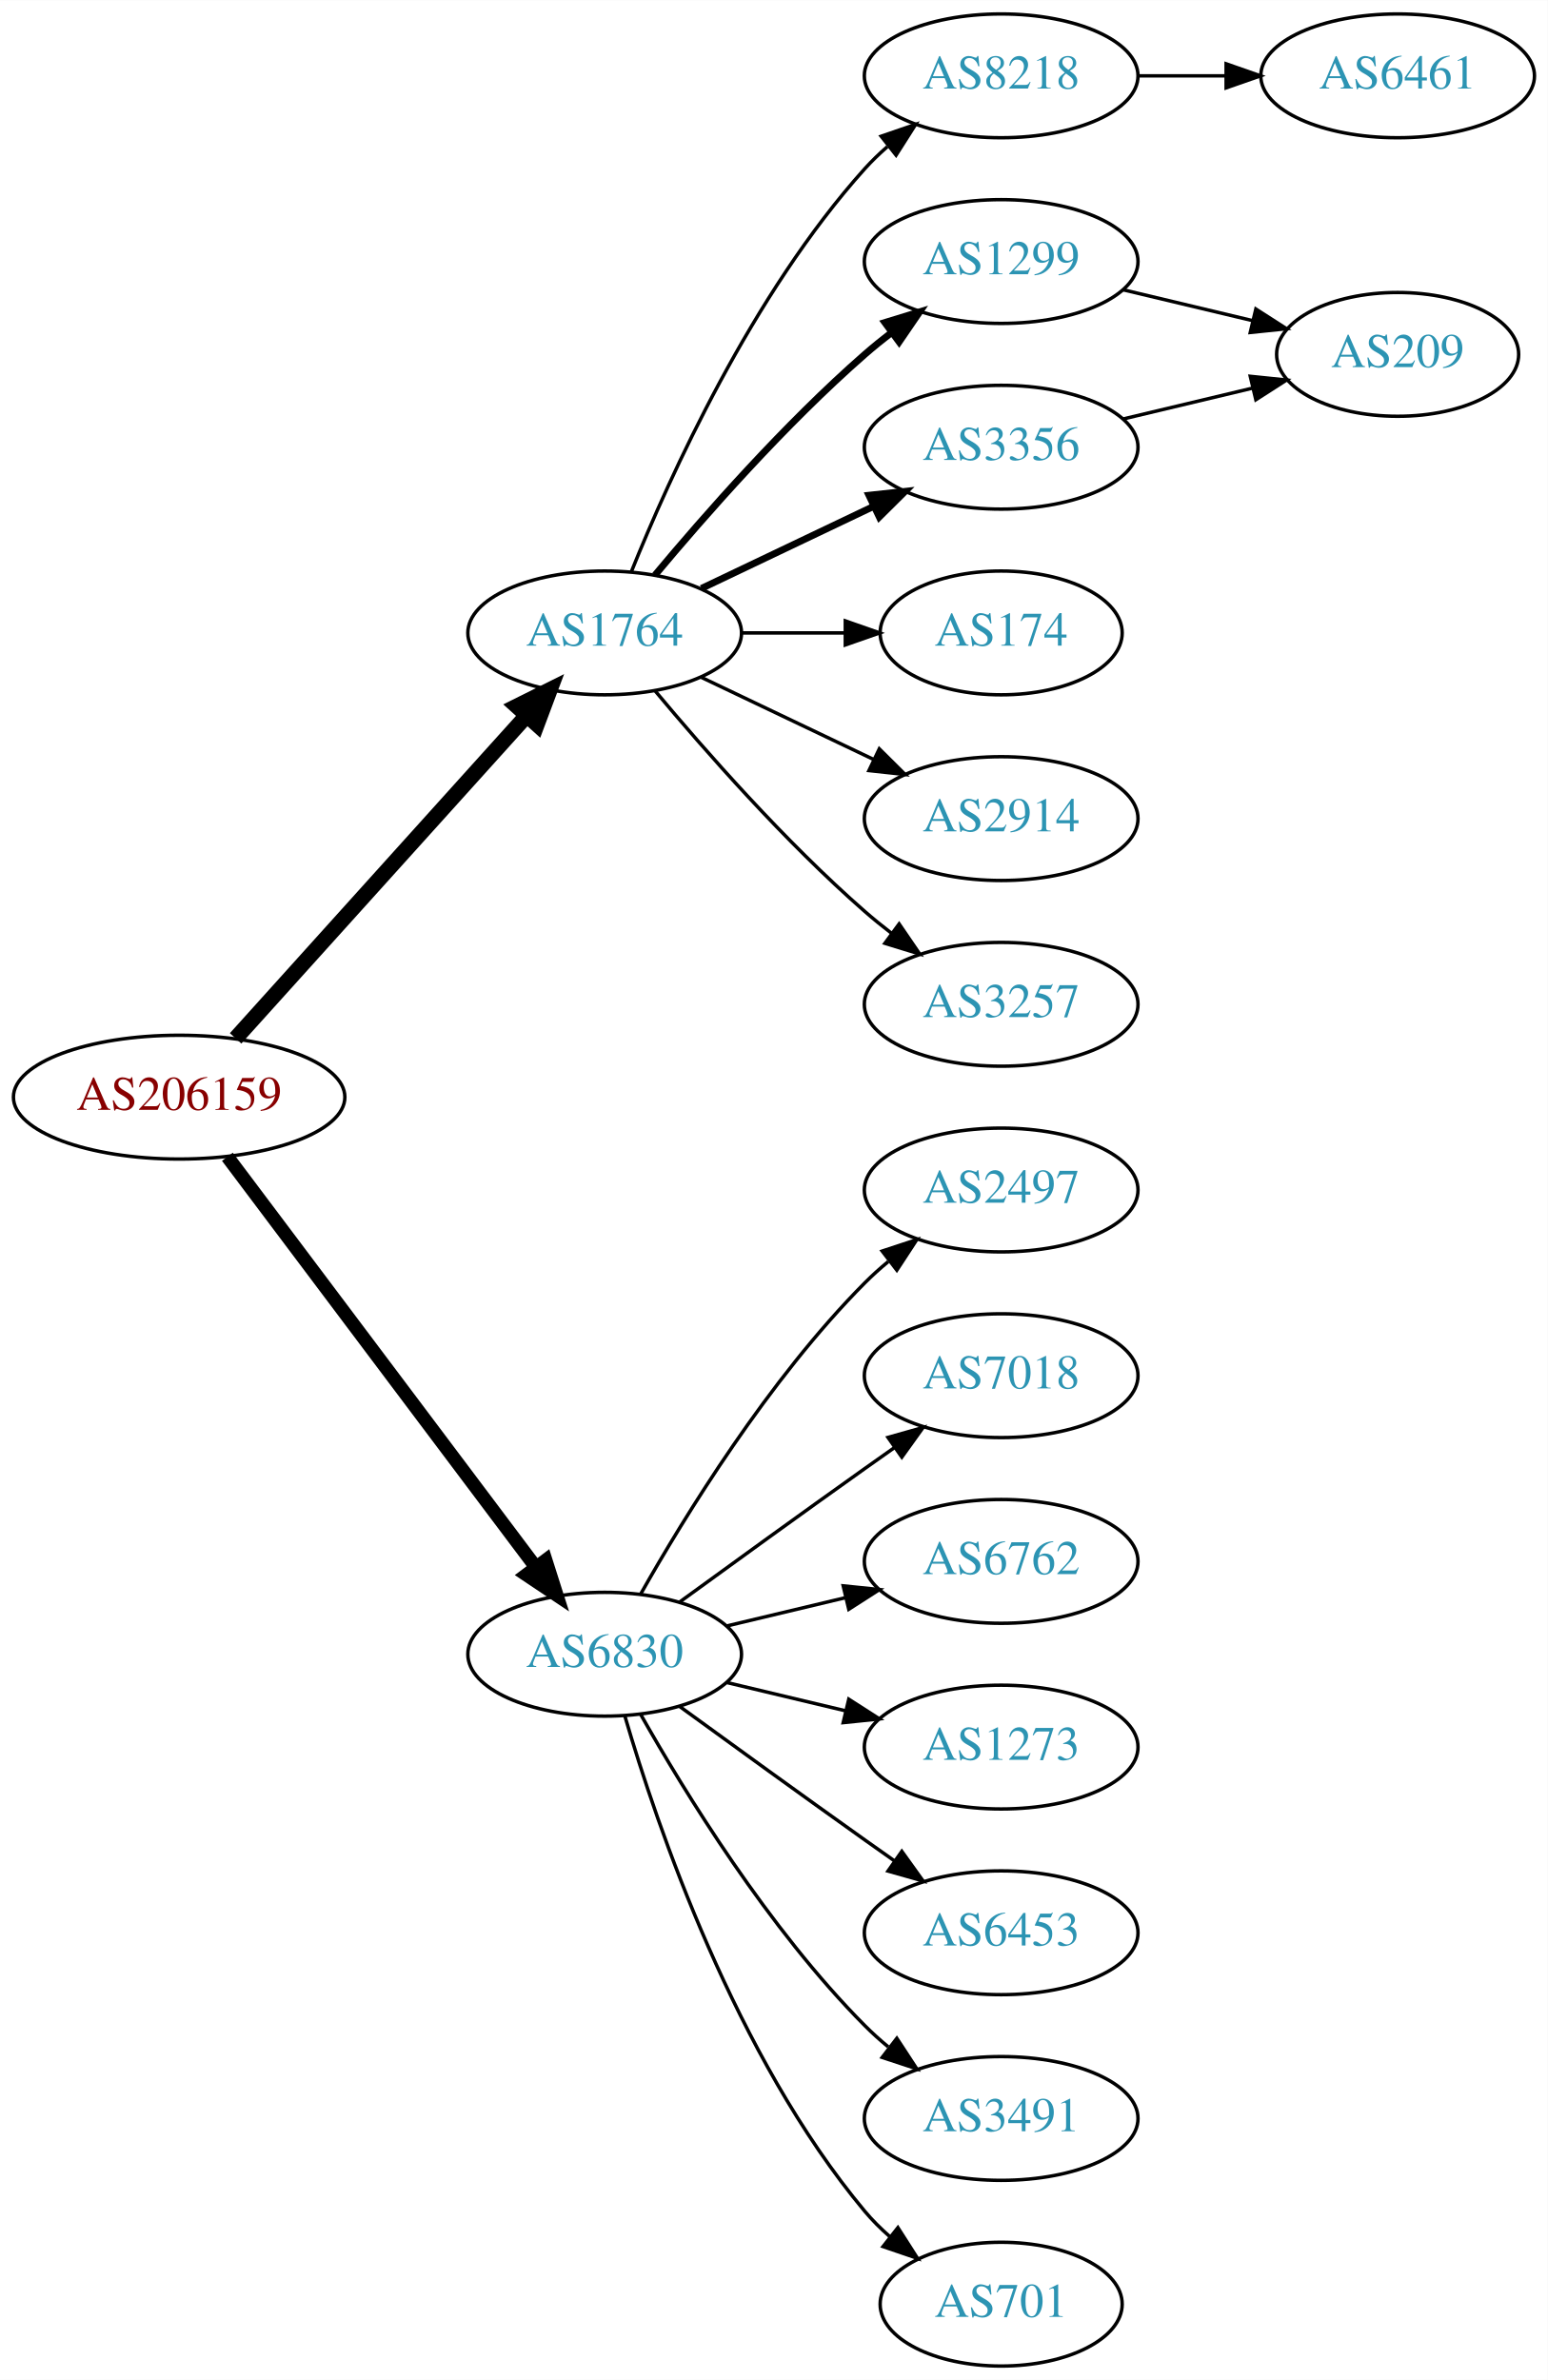
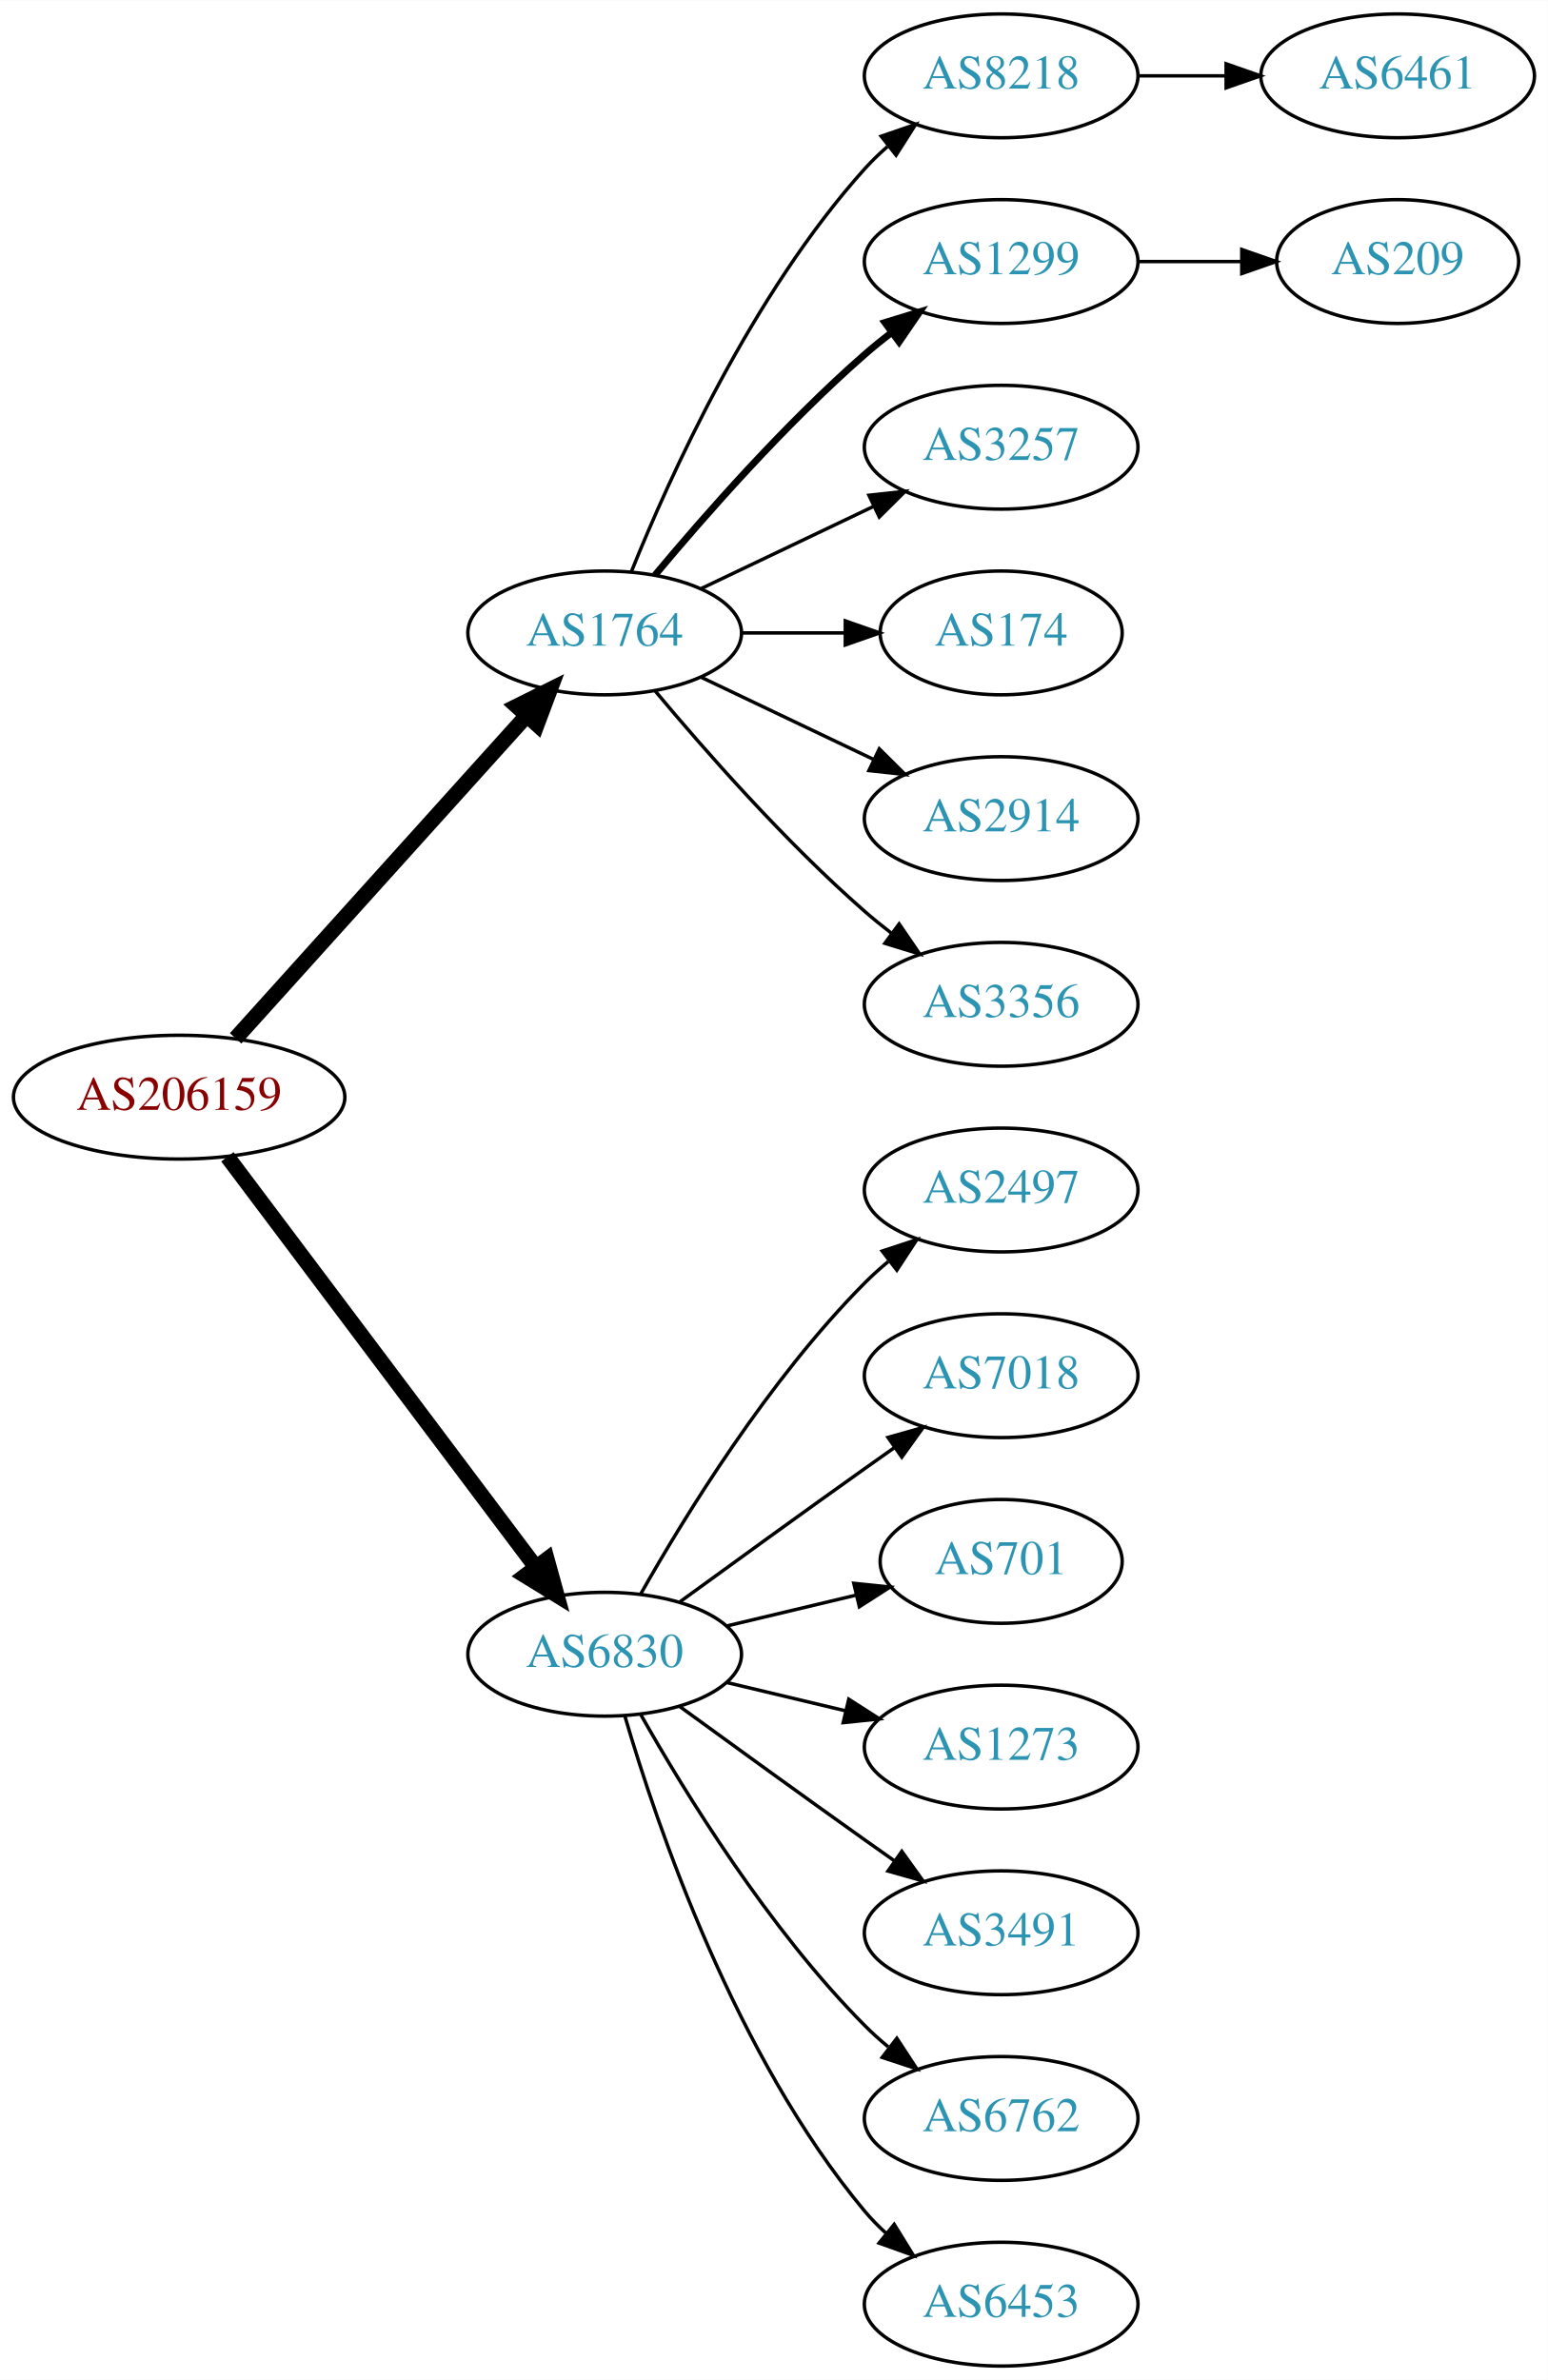
<svg xmlns="http://www.w3.org/2000/svg" xmlns:xlink="http://www.w3.org/1999/xlink" width="450pt" height="692pt" viewBox="0.00 0.00 450.07 692.00">
  <g id="graph0" class="graph" transform="scale(1 1) rotate(0) translate(4 688)">
    <polygon fill="white" stroke="none" points="-4,4 -4,-688 446.07,-688 446.07,4 -4,4" />
    <g id="node1" class="node">
      <g id="a_node1">
        <a xlink:href="/asn/206159" xlink:title="AS206159 ~ VAO-AS [AT]">
          <ellipse fill="#ffffff" stroke="black" cx="48.096" cy="-369" rx="48.192" ry="18" />
          <text text-anchor="middle" x="48.096" y="-365.3" font-family="Times,serif" font-size="14.00" fill="#880000">AS206159</text>
        </a>
      </g>
    </g>
    <g id="node2" class="node">
      <g id="a_node2">
        <a xlink:href="/asn/1764" xlink:title="AS1764 ~ NEXTLAYER-AS [AT]">
          <ellipse fill="#ffffff" stroke="black" cx="171.838" cy="-504" rx="39.794" ry="18" />
          <text text-anchor="middle" x="171.838" y="-500.3" font-family="Times,serif" font-size="14.00" fill="#2c94b3">AS1764</text>
        </a>
      </g>
    </g>
    <g id="edge1" class="edge">
      <path fill="none" stroke="black" stroke-width="4.5" d="M64.514,-386.098C85.945,-409.862 124.837,-452.99 149.174,-479.977" />
      <polygon fill="black" stroke="black" stroke-width="4.5" points="146.304,-482.674 155.925,-487.463 152.152,-477.4 146.304,-482.674" />
    </g>
    <g id="node3" class="node">
      <g id="a_node3">
        <a xlink:href="/asn/6830" xlink:title="AS6830 ~ LGI-UPC [AT]">
          <ellipse fill="#ffffff" stroke="black" cx="171.838" cy="-207" rx="39.794" ry="18" />
          <text text-anchor="middle" x="171.838" y="-203.3" font-family="Times,serif" font-size="14.00" fill="#2c94b3">AS6830</text>
        </a>
      </g>
    </g>
    <g id="edge2" class="edge">
-       <path fill="none" stroke="black" stroke-width="3.938" d="M62.124,-351.663C83.634,-323.04 126.675,-265.767 151.664,-232.514" />
-       <polygon fill="black" stroke="black" stroke-width="3.938" points="154.693,-234.309 157.903,-224.212 149.097,-230.104 154.693,-234.309" />
+       <path fill="none" stroke="black" stroke-width="4.5" d="M62.124,-351.663C83.634,-323.04 126.675,-265.767 151.664,-232.514" />
+       <polygon fill="black" stroke="black" stroke-width="4.5" points="155.043,-234.572 157.903,-224.212 148.748,-229.841 155.043,-234.572" />
    </g>
    <g id="node4" class="node">
      <g id="a_node4">
        <a xlink:href="/asn/8218" xlink:title="AS8218 ~ legacy Neotelecoms [FR]">
          <ellipse fill="#ffffff" stroke="black" cx="287.131" cy="-666" rx="39.794" ry="18" />
          <text text-anchor="middle" x="287.131" y="-662.3" font-family="Times,serif" font-size="14.00" fill="#2c94b3">AS8218</text>
        </a>
      </g>
    </g>
    <g id="edge3" class="edge">
      <path fill="none" stroke="black" d="M179.586,-521.787C190.637,-549.243 214.69,-602.578 247.484,-639 249.487,-641.224 251.706,-643.363 254.038,-645.397" />
      <polygon fill="black" stroke="black" points="252.236,-648.433 262.257,-651.873 256.569,-642.935 252.236,-648.433" />
    </g>
    <g id="node5" class="node">
      <g id="a_node5">
        <a xlink:href="/asn/1299" xlink:title="AS1299 ~ Telia Carrier [EU]">
          <ellipse fill="#ffffff" stroke="black" cx="287.131" cy="-612" rx="39.794" ry="18" />
          <text text-anchor="middle" x="287.131" y="-608.3" font-family="Times,serif" font-size="14.00" fill="#2c94b3">AS1299</text>
        </a>
      </g>
    </g>
    <g id="edge4" class="edge">
      <path fill="none" stroke="black" stroke-width="2" d="M186.468,-520.817C200.751,-537.929 224.297,-564.745 247.484,-585 249.95,-587.154 252.589,-589.294 255.286,-591.372" />
      <polygon fill="black" stroke="black" stroke-width="2" points="253.311,-594.264 263.44,-597.37 257.459,-588.625 253.311,-594.264" />
    </g>
    <g id="node6" class="node">
      <g id="a_node6">
-         <a xlink:href="/asn/3356" xlink:title="AS3356 ~ Level 3 Parent, LLC [US]">
+         <a xlink:href="/asn/3257" xlink:title="AS3257 ~ GTT [DE]">
          <ellipse fill="#ffffff" stroke="black" cx="287.131" cy="-558" rx="39.794" ry="18" />
-           <text text-anchor="middle" x="287.131" y="-554.3" font-family="Times,serif" font-size="14.00" fill="#2c94b3">AS3356</text>
+           <text text-anchor="middle" x="287.131" y="-554.3" font-family="Times,serif" font-size="14.00" fill="#2c94b3">AS3257</text>
        </a>
      </g>
    </g>
    <g id="edge5" class="edge">
-       <path fill="none" stroke="black" stroke-width="2" d="M199.974,-516.934C214.968,-524.081 233.789,-533.052 250.013,-540.785" />
-       <polygon fill="black" stroke="black" stroke-width="2" points="248.683,-544.028 259.216,-545.171 251.695,-537.709 248.683,-544.028" />
+       <path fill="none" stroke="black" d="M199.974,-516.934C214.968,-524.081 233.789,-533.052 250.013,-540.785" />
+       <polygon fill="black" stroke="black" points="248.683,-544.028 259.216,-545.171 251.695,-537.709 248.683,-544.028" />
    </g>
    <g id="node7" class="node">
      <g id="a_node7">
        <a xlink:href="/asn/174" xlink:title="AS174 ~ Cogent Communications [US]">
          <ellipse fill="#ffffff" stroke="black" cx="287.131" cy="-504" rx="35.194" ry="18" />
          <text text-anchor="middle" x="287.131" y="-500.3" font-family="Times,serif" font-size="14.00" fill="#2c94b3">AS174</text>
        </a>
      </g>
    </g>
    <g id="edge6" class="edge">
      <path fill="none" stroke="black" d="M211.51,-504C221.215,-504 231.706,-504 241.669,-504" />
      <polygon fill="black" stroke="black" points="241.805,-507.5 251.805,-504 241.805,-500.5 241.805,-507.5" />
    </g>
    <g id="node8" class="node">
      <g id="a_node8">
        <a xlink:href="/asn/2914" xlink:title="AS2914 ~ NTT America, Inc. [US]">
          <ellipse fill="#ffffff" stroke="black" cx="287.131" cy="-450" rx="39.794" ry="18" />
          <text text-anchor="middle" x="287.131" y="-446.3" font-family="Times,serif" font-size="14.00" fill="#2c94b3">AS2914</text>
        </a>
      </g>
    </g>
    <g id="edge7" class="edge">
      <path fill="none" stroke="black" d="M199.974,-491.066C214.968,-483.919 233.789,-474.948 250.013,-467.215" />
      <polygon fill="black" stroke="black" points="251.695,-470.291 259.216,-462.829 248.683,-463.972 251.695,-470.291" />
    </g>
    <g id="node9" class="node">
      <g id="a_node9">
-         <a xlink:href="/asn/3257" xlink:title="AS3257 ~ GTT [DE]">
+         <a xlink:href="/asn/3356" xlink:title="AS3356 ~ Level 3 Parent, LLC [US]">
          <ellipse fill="#ffffff" stroke="black" cx="287.131" cy="-396" rx="39.794" ry="18" />
-           <text text-anchor="middle" x="287.131" y="-392.3" font-family="Times,serif" font-size="14.00" fill="#2c94b3">AS3257</text>
+           <text text-anchor="middle" x="287.131" y="-392.3" font-family="Times,serif" font-size="14.00" fill="#2c94b3">AS3356</text>
        </a>
      </g>
    </g>
    <g id="edge8" class="edge">
      <path fill="none" stroke="black" d="M186.468,-487.183C200.751,-470.071 224.297,-443.255 247.484,-423 249.95,-420.846 252.589,-418.706 255.286,-416.628" />
      <polygon fill="black" stroke="black" points="257.459,-419.375 263.44,-410.63 253.311,-413.736 257.459,-419.375" />
    </g>
    <g id="node12" class="node">
      <g id="a_node12">
        <a xlink:href="/asn/2497" xlink:title="AS2497 ~ Internet Initiative Japan Inc. [JP]">
          <ellipse fill="#ffffff" stroke="black" cx="287.131" cy="-342" rx="39.794" ry="18" />
          <text text-anchor="middle" x="287.131" y="-338.3" font-family="Times,serif" font-size="14.00" fill="#2c94b3">AS2497</text>
        </a>
      </g>
    </g>
-     <g id="edge12" class="edge">
+     <g id="edge11" class="edge">
      <path fill="none" stroke="black" d="M182.298,-224.49C195.08,-247.096 219.512,-286.886 247.484,-315 249.595,-317.121 251.891,-319.188 254.277,-321.171" />
      <polygon fill="black" stroke="black" points="252.529,-324.242 262.592,-327.556 256.792,-318.69 252.529,-324.242" />
    </g>
    <g id="node13" class="node">
      <g id="a_node13">
        <a xlink:href="/asn/7018" xlink:title="AS7018 ~ AT&amp;T Services, Inc. [US]">
          <ellipse fill="#ffffff" stroke="black" cx="287.131" cy="-288" rx="39.794" ry="18" />
          <text text-anchor="middle" x="287.131" y="-284.3" font-family="Times,serif" font-size="14.00" fill="#2c94b3">AS7018</text>
        </a>
      </g>
    </g>
-     <g id="edge13" class="edge">
+     <g id="edge12" class="edge">
      <path fill="none" stroke="black" d="M193.686,-222.222C208.62,-233.091 229.234,-248.025 247.484,-261 250.305,-263.005 253.248,-265.085 256.196,-267.159" />
      <polygon fill="black" stroke="black" points="254.223,-270.05 264.421,-272.926 258.242,-264.319 254.223,-270.05" />
    </g>
    <g id="node14" class="node">
      <g id="a_node14">
-         <a xlink:href="/asn/6762" xlink:title="AS6762 ~ TELECOM ITALIA SPARKLE S.p.A. [IT]">
-           <ellipse fill="#ffffff" stroke="black" cx="287.131" cy="-234" rx="39.794" ry="18" />
-           <text text-anchor="middle" x="287.131" y="-230.3" font-family="Times,serif" font-size="14.00" fill="#2c94b3">AS6762</text>
-         </a>
-       </g>
-     </g>
-     <g id="edge14" class="edge">
-       <path fill="none" stroke="black" d="M207.445,-215.248C218.316,-217.838 230.471,-220.735 241.913,-223.462" />
-       <polygon fill="black" stroke="black" points="241.197,-226.889 251.736,-225.803 242.819,-220.08 241.197,-226.889" />
+         <a xlink:href="/asn/701" xlink:title="AS701 ~ UUNET [US]">
+           <ellipse fill="#ffffff" stroke="black" cx="287.131" cy="-234" rx="35.194" ry="18" />
+           <text text-anchor="middle" x="287.131" y="-230.3" font-family="Times,serif" font-size="14.00" fill="#2c94b3">AS701</text>
+         </a>
+       </g>
+     </g>
+     <g id="edge13" class="edge">
+       <path fill="none" stroke="black" d="M207.445,-215.248C219.24,-218.058 232.544,-221.229 244.812,-224.153" />
+       <polygon fill="black" stroke="black" points="244.278,-227.624 254.817,-226.537 245.901,-220.814 244.278,-227.624" />
    </g>
    <g id="node15" class="node">
      <g id="a_node15">
        <a xlink:href="/asn/1273" xlink:title="AS1273 ~ Vodafone Group PLC [EU]">
          <ellipse fill="#ffffff" stroke="black" cx="287.131" cy="-180" rx="39.794" ry="18" />
          <text text-anchor="middle" x="287.131" y="-176.3" font-family="Times,serif" font-size="14.00" fill="#2c94b3">AS1273</text>
        </a>
      </g>
    </g>
-     <g id="edge15" class="edge">
+     <g id="edge14" class="edge">
      <path fill="none" stroke="black" d="M207.445,-198.752C218.316,-196.162 230.471,-193.265 241.913,-190.538" />
      <polygon fill="black" stroke="black" points="242.819,-193.92 251.736,-188.197 241.197,-187.111 242.819,-193.92" />
    </g>
    <g id="node16" class="node">
      <g id="a_node16">
-         <a xlink:href="/asn/6453" xlink:title="AS6453 ~ TATA COMMUNICATIONS (AMERICA) INC [US]">
+         <a xlink:href="/asn/3491" xlink:title="AS3491 ~ PCCW Global, Inc. [US]">
          <ellipse fill="#ffffff" stroke="black" cx="287.131" cy="-126" rx="39.794" ry="18" />
-           <text text-anchor="middle" x="287.131" y="-122.3" font-family="Times,serif" font-size="14.00" fill="#2c94b3">AS6453</text>
-         </a>
-       </g>
-     </g>
-     <g id="edge16" class="edge">
+           <text text-anchor="middle" x="287.131" y="-122.3" font-family="Times,serif" font-size="14.00" fill="#2c94b3">AS3491</text>
+         </a>
+       </g>
+     </g>
+     <g id="edge15" class="edge">
      <path fill="none" stroke="black" d="M193.686,-191.778C208.62,-180.909 229.234,-165.975 247.484,-153 250.305,-150.995 253.248,-148.915 256.196,-146.841" />
      <polygon fill="black" stroke="black" points="258.242,-149.681 264.421,-141.074 254.223,-143.95 258.242,-149.681" />
    </g>
    <g id="node17" class="node">
      <g id="a_node17">
-         <a xlink:href="/asn/3491" xlink:title="AS3491 ~ PCCW Global, Inc. [US]">
+         <a xlink:href="/asn/6762" xlink:title="AS6762 ~ TELECOM ITALIA SPARKLE S.p.A. [IT]">
          <ellipse fill="#ffffff" stroke="black" cx="287.131" cy="-72" rx="39.794" ry="18" />
-           <text text-anchor="middle" x="287.131" y="-68.3" font-family="Times,serif" font-size="14.00" fill="#2c94b3">AS3491</text>
-         </a>
-       </g>
-     </g>
-     <g id="edge17" class="edge">
+           <text text-anchor="middle" x="287.131" y="-68.3" font-family="Times,serif" font-size="14.00" fill="#2c94b3">AS6762</text>
+         </a>
+       </g>
+     </g>
+     <g id="edge16" class="edge">
      <path fill="none" stroke="black" d="M182.298,-189.51C195.08,-166.904 219.512,-127.114 247.484,-99 249.595,-96.879 251.891,-94.812 254.277,-92.829" />
      <polygon fill="black" stroke="black" points="256.792,-95.31 262.592,-86.444 252.529,-89.758 256.792,-95.31" />
    </g>
    <g id="node18" class="node">
      <g id="a_node18">
-         <a xlink:href="/asn/701" xlink:title="AS701 ~ UUNET [US]">
-           <ellipse fill="#ffffff" stroke="black" cx="287.131" cy="-18" rx="35.194" ry="18" />
-           <text text-anchor="middle" x="287.131" y="-14.3" font-family="Times,serif" font-size="14.00" fill="#2c94b3">AS701</text>
-         </a>
-       </g>
-     </g>
-     <g id="edge18" class="edge">
-       <path fill="none" stroke="black" d="M177.712,-188.998C187.026,-157.156 209.843,-90.019 247.484,-45 249.637,-42.426 252.091,-39.983 254.696,-37.697" />
-       <polygon fill="black" stroke="black" points="257.103,-40.257 262.806,-31.328 252.779,-34.751 257.103,-40.257" />
+         <a xlink:href="/asn/6453" xlink:title="AS6453 ~ TATA COMMUNICATIONS (AMERICA) INC [US]">
+           <ellipse fill="#ffffff" stroke="black" cx="287.131" cy="-18" rx="39.794" ry="18" />
+           <text text-anchor="middle" x="287.131" y="-14.3" font-family="Times,serif" font-size="14.00" fill="#2c94b3">AS6453</text>
+         </a>
+       </g>
+     </g>
+     <g id="edge17" class="edge">
+       <path fill="none" stroke="black" d="M177.712,-188.998C187.026,-157.156 209.843,-90.019 247.484,-45 249.355,-42.763 251.453,-40.626 253.679,-38.604" />
+       <polygon fill="black" stroke="black" points="256.026,-41.208 261.598,-32.196 251.623,-35.766 256.026,-41.208" />
    </g>
    <g id="node10" class="node">
      <g id="a_node10">
        <a xlink:href="/asn/6461" xlink:title="AS6461 ~ ZAYO-6461 [US]">
          <ellipse fill="#ffffff" stroke="black" cx="402.424" cy="-666" rx="39.794" ry="18" />
          <text text-anchor="middle" x="402.424" y="-662.3" font-family="Times,serif" font-size="14.00" fill="#2c94b3">AS6461</text>
        </a>
      </g>
    </g>
    <g id="edge9" class="edge">
      <path fill="none" stroke="black" d="M326.803,-666C335.006,-666 343.77,-666 352.302,-666" />
      <polygon fill="black" stroke="black" points="352.541,-669.5 362.541,-666 352.541,-662.5 352.541,-669.5" />
    </g>
    <g id="node11" class="node">
      <g id="a_node11">
        <a xlink:href="/asn/209" xlink:title="AS209 ~ CenturyLink Communications, LLC [US]">
-           <ellipse fill="#ffffff" stroke="black" cx="402.424" cy="-585" rx="35.194" ry="18" />
-           <text text-anchor="middle" x="402.424" y="-581.3" font-family="Times,serif" font-size="14.00" fill="#2c94b3">AS209</text>
-         </a>
-       </g>
-     </g>
-     <g id="edge11" class="edge">
-       <path fill="none" stroke="black" d="M322.738,-603.752C334.533,-600.942 347.837,-597.771 360.105,-594.847" />
-       <polygon fill="black" stroke="black" points="361.194,-598.186 370.11,-592.463 359.571,-591.376 361.194,-598.186" />
+           <ellipse fill="#ffffff" stroke="black" cx="402.424" cy="-612" rx="35.194" ry="18" />
+           <text text-anchor="middle" x="402.424" y="-608.3" font-family="Times,serif" font-size="14.00" fill="#2c94b3">AS209</text>
+         </a>
+       </g>
    </g>
    <g id="edge10" class="edge">
-       <path fill="none" stroke="black" d="M322.738,-566.248C334.533,-569.058 347.837,-572.229 360.105,-575.153" />
-       <polygon fill="black" stroke="black" points="359.571,-578.624 370.11,-577.537 361.194,-571.814 359.571,-578.624" />
+       <path fill="none" stroke="black" d="M326.803,-612C336.508,-612 346.999,-612 356.962,-612" />
+       <polygon fill="black" stroke="black" points="357.098,-615.5 367.098,-612 357.098,-608.5 357.098,-615.5" />
    </g>
  </g>
</svg>
